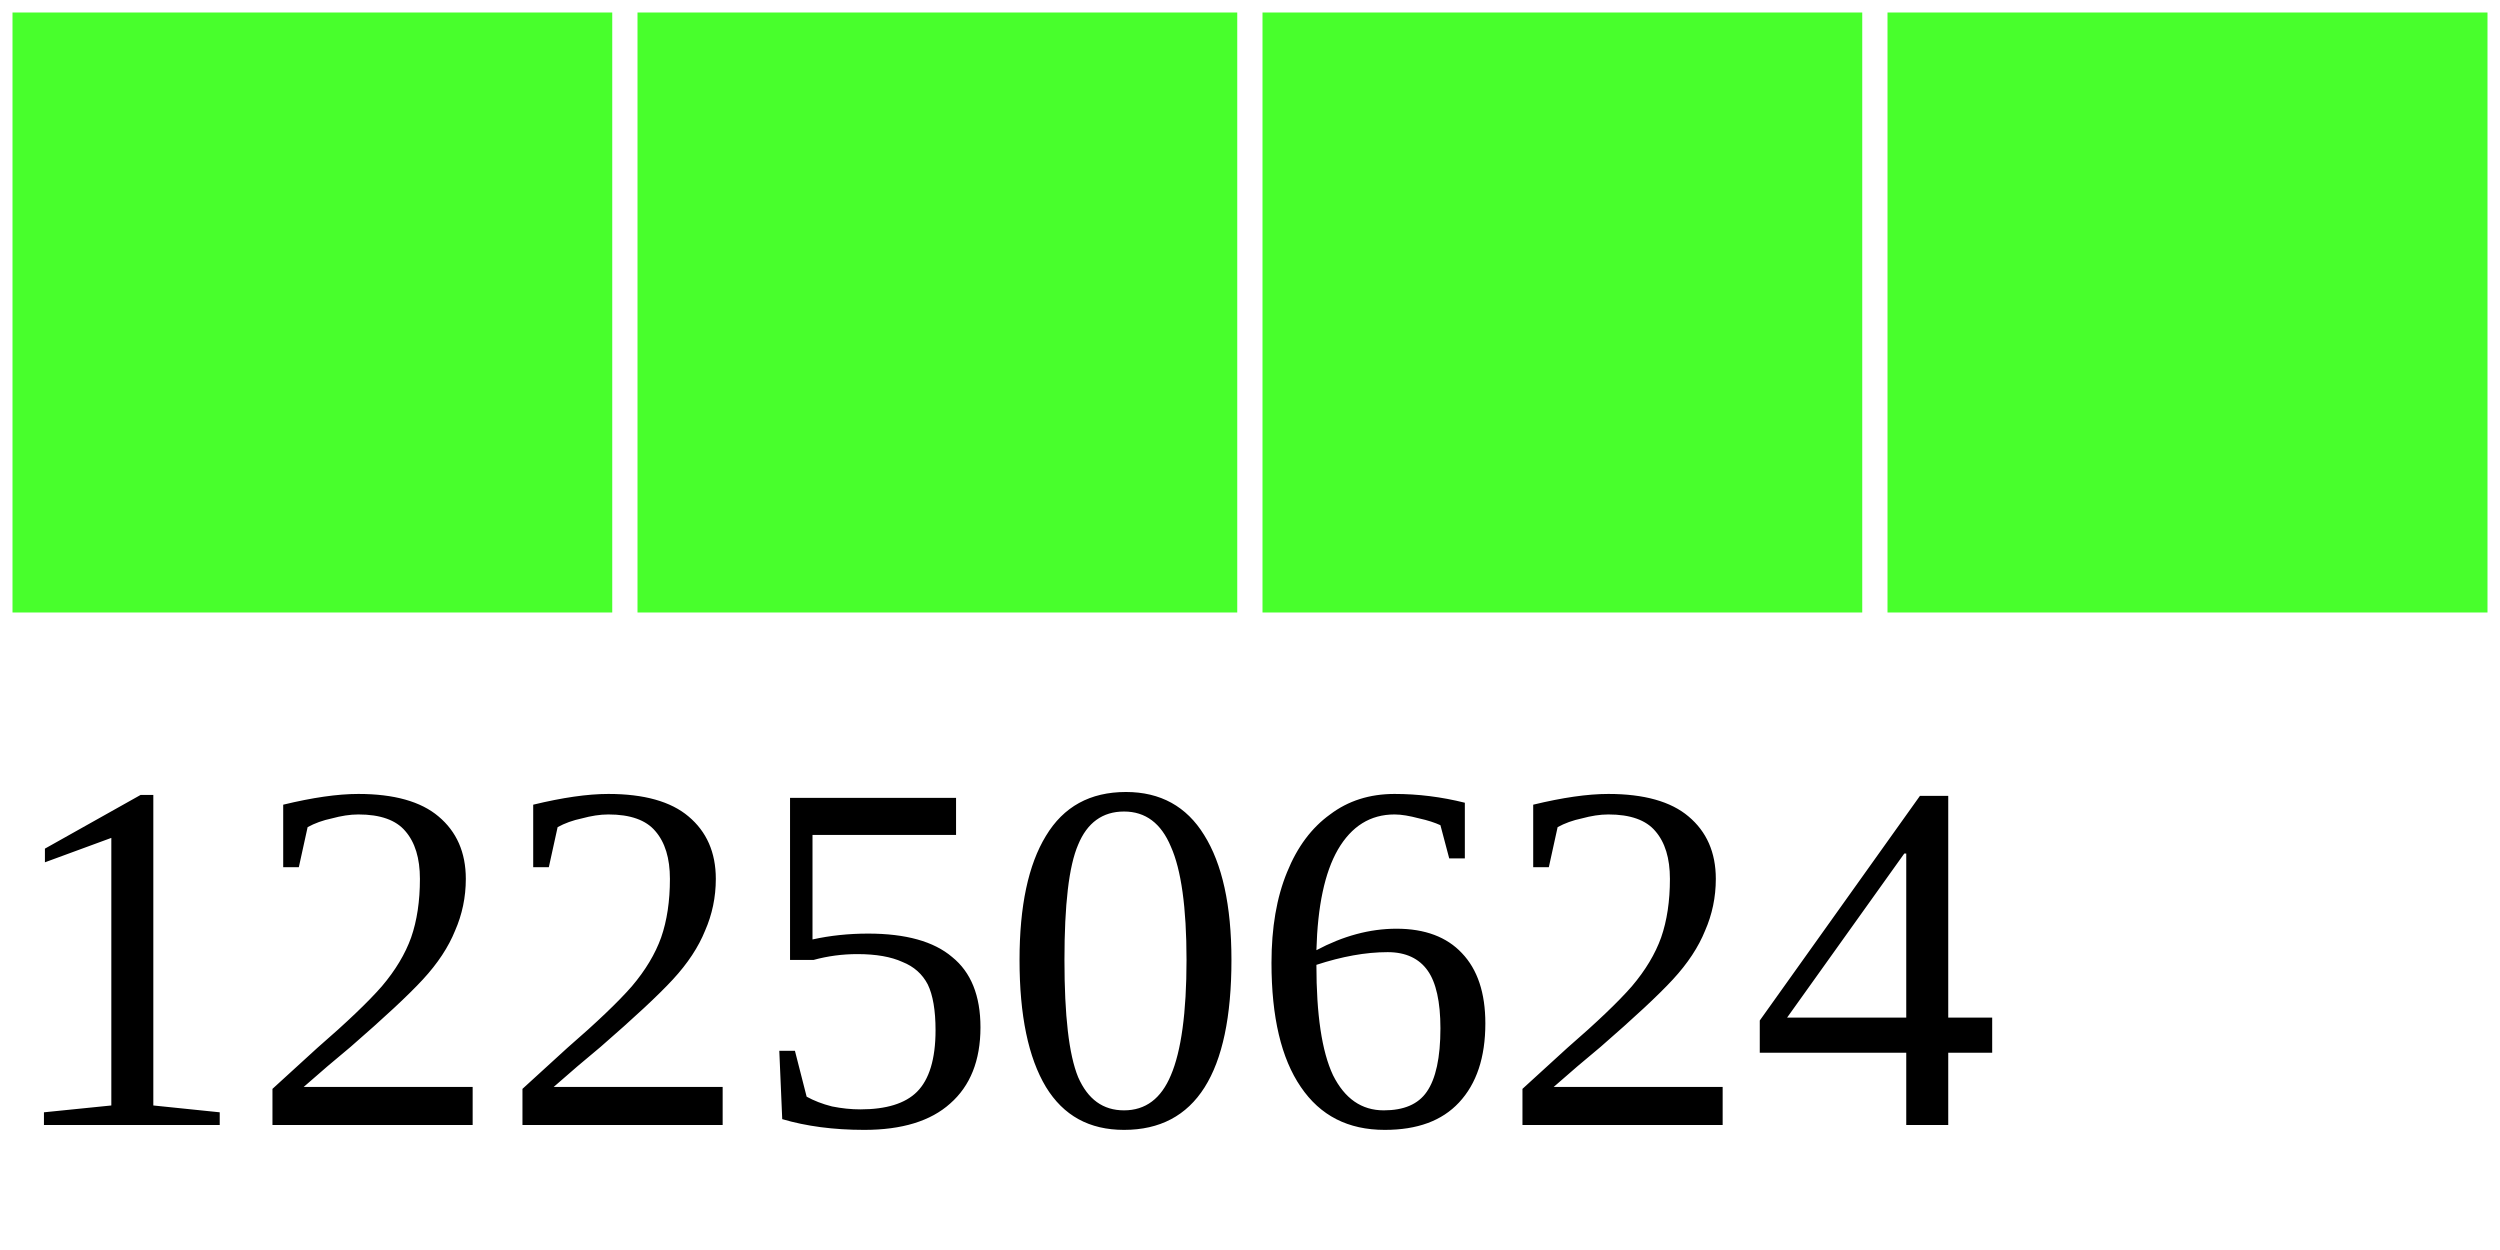
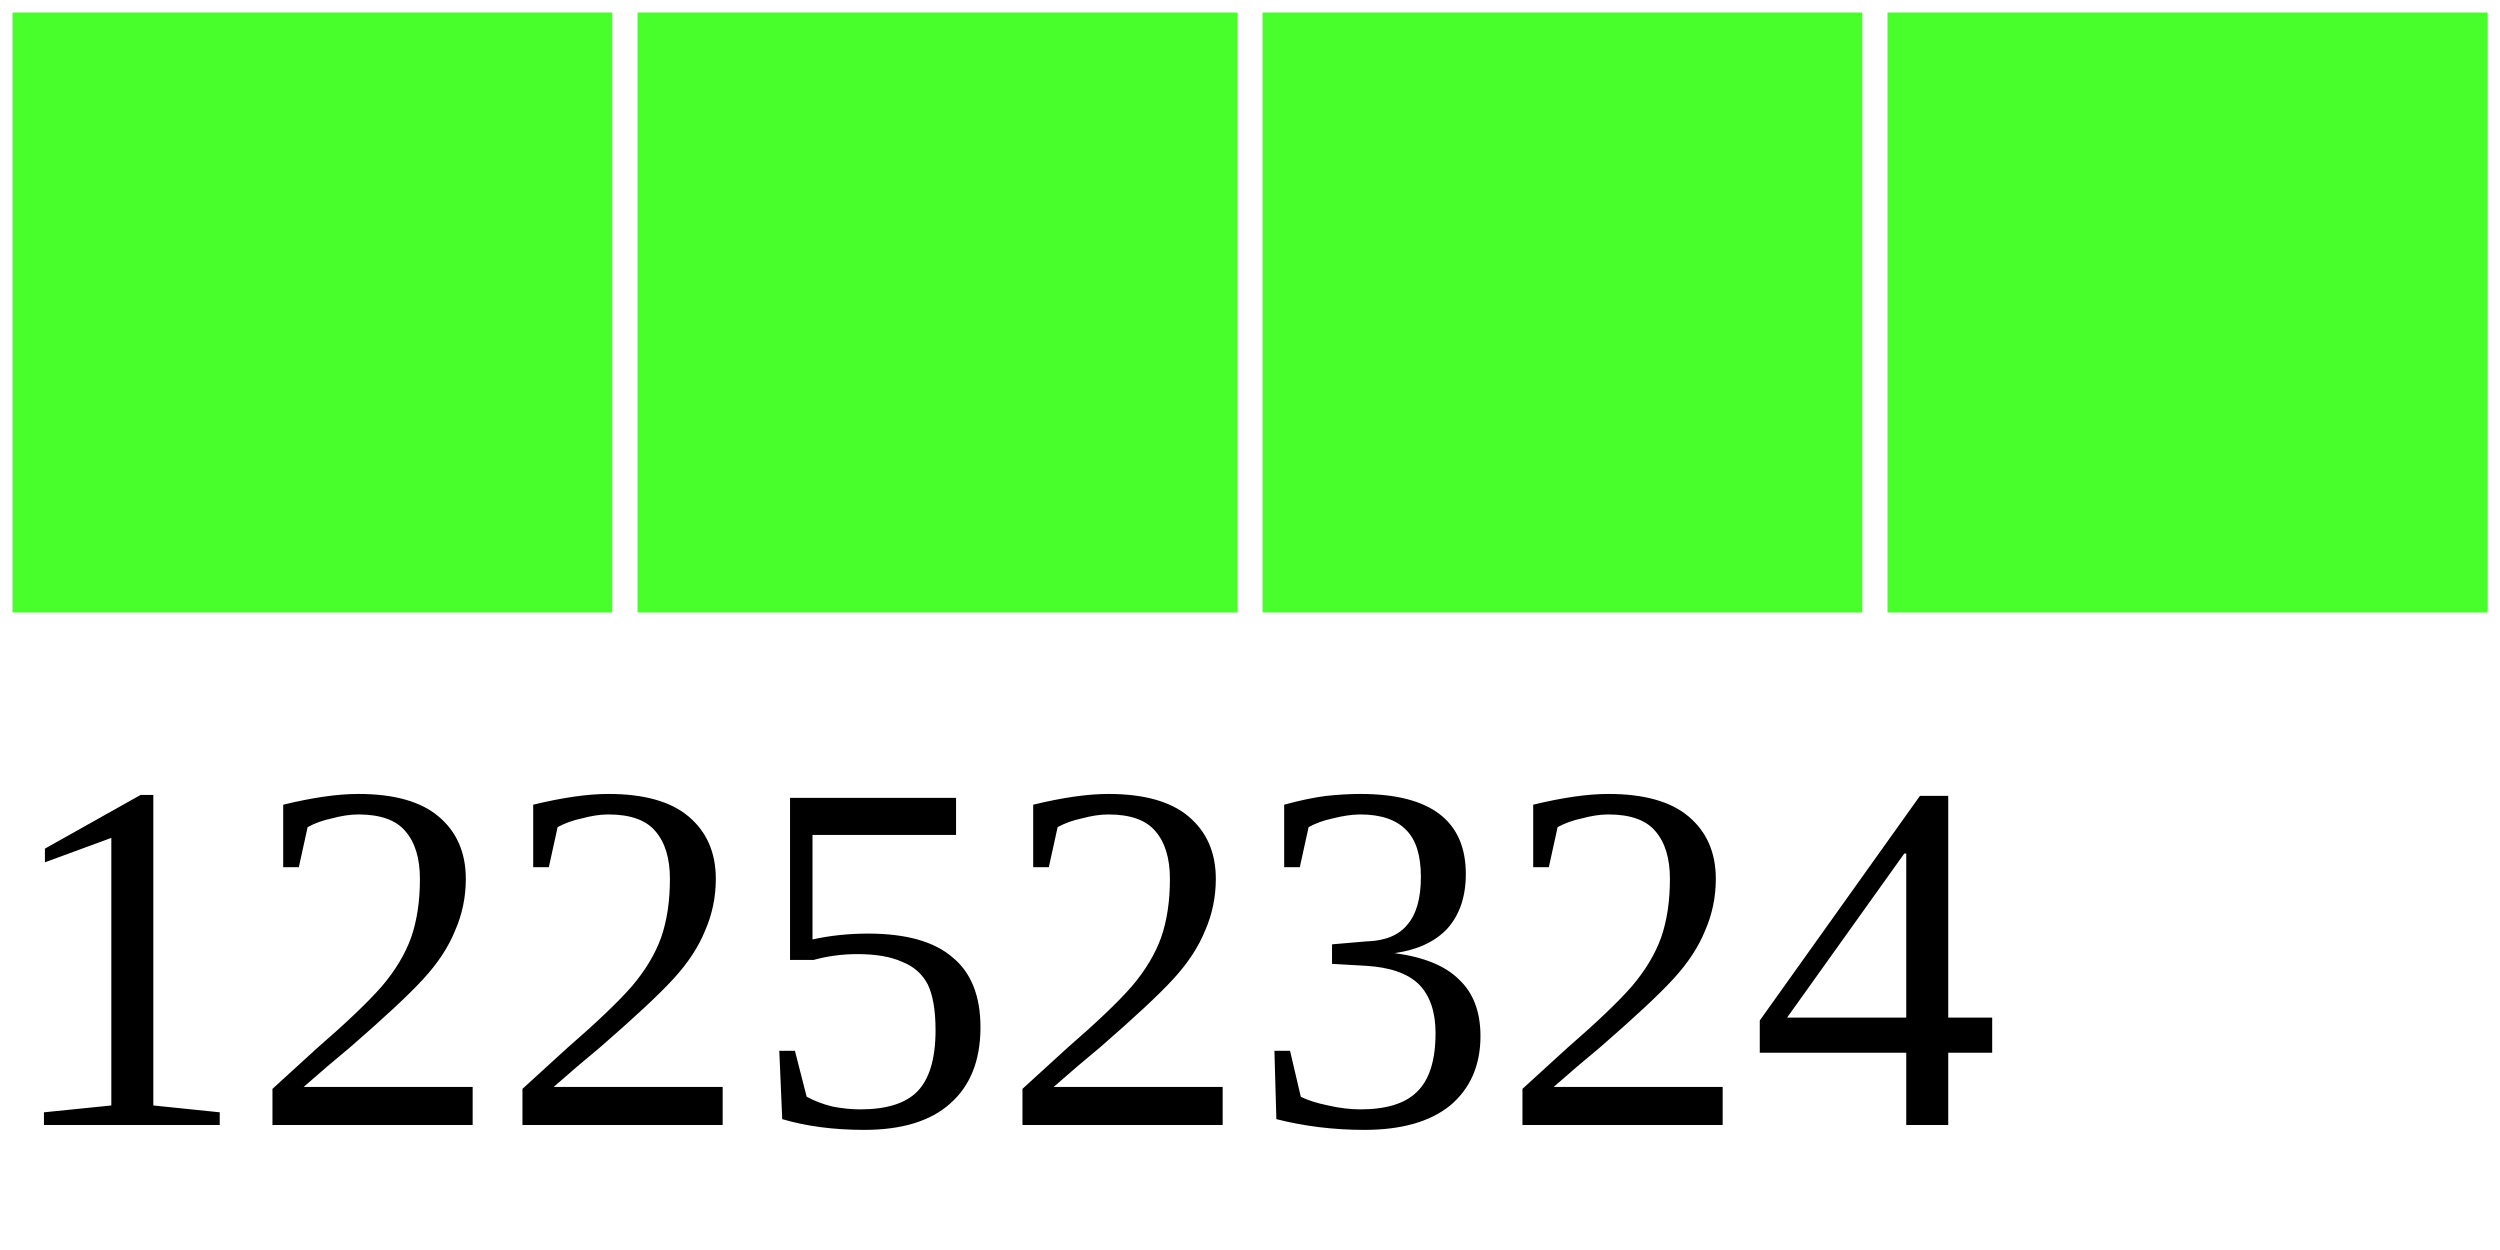
<svg xmlns="http://www.w3.org/2000/svg" width="40" height="20">
  <g>
    <rect width="10" height="10" style="fill:#48FF2C;stroke-width:0.4;stroke:rgb(255,255,255)" x="0" />
    <rect width="10" height="10" style="fill:#48FF2C;stroke-width:0.4;stroke:rgb(255,255,255)" x="10" />
    <rect width="10" height="10" style="fill:#48FF2C;stroke-width:0.4;stroke:rgb(255,255,255)" x="20" />
    <rect width="10" height="10" style="fill:#48FF2C;stroke-width:0.4;stroke:rgb(255,255,255)" x="30" />
-     <text x="0" y="18" fill="black" font-size="8">12250624</text>
+     <text x="0" y="18" fill="black" font-size="8">12252324</text>
  </g>
</svg>
